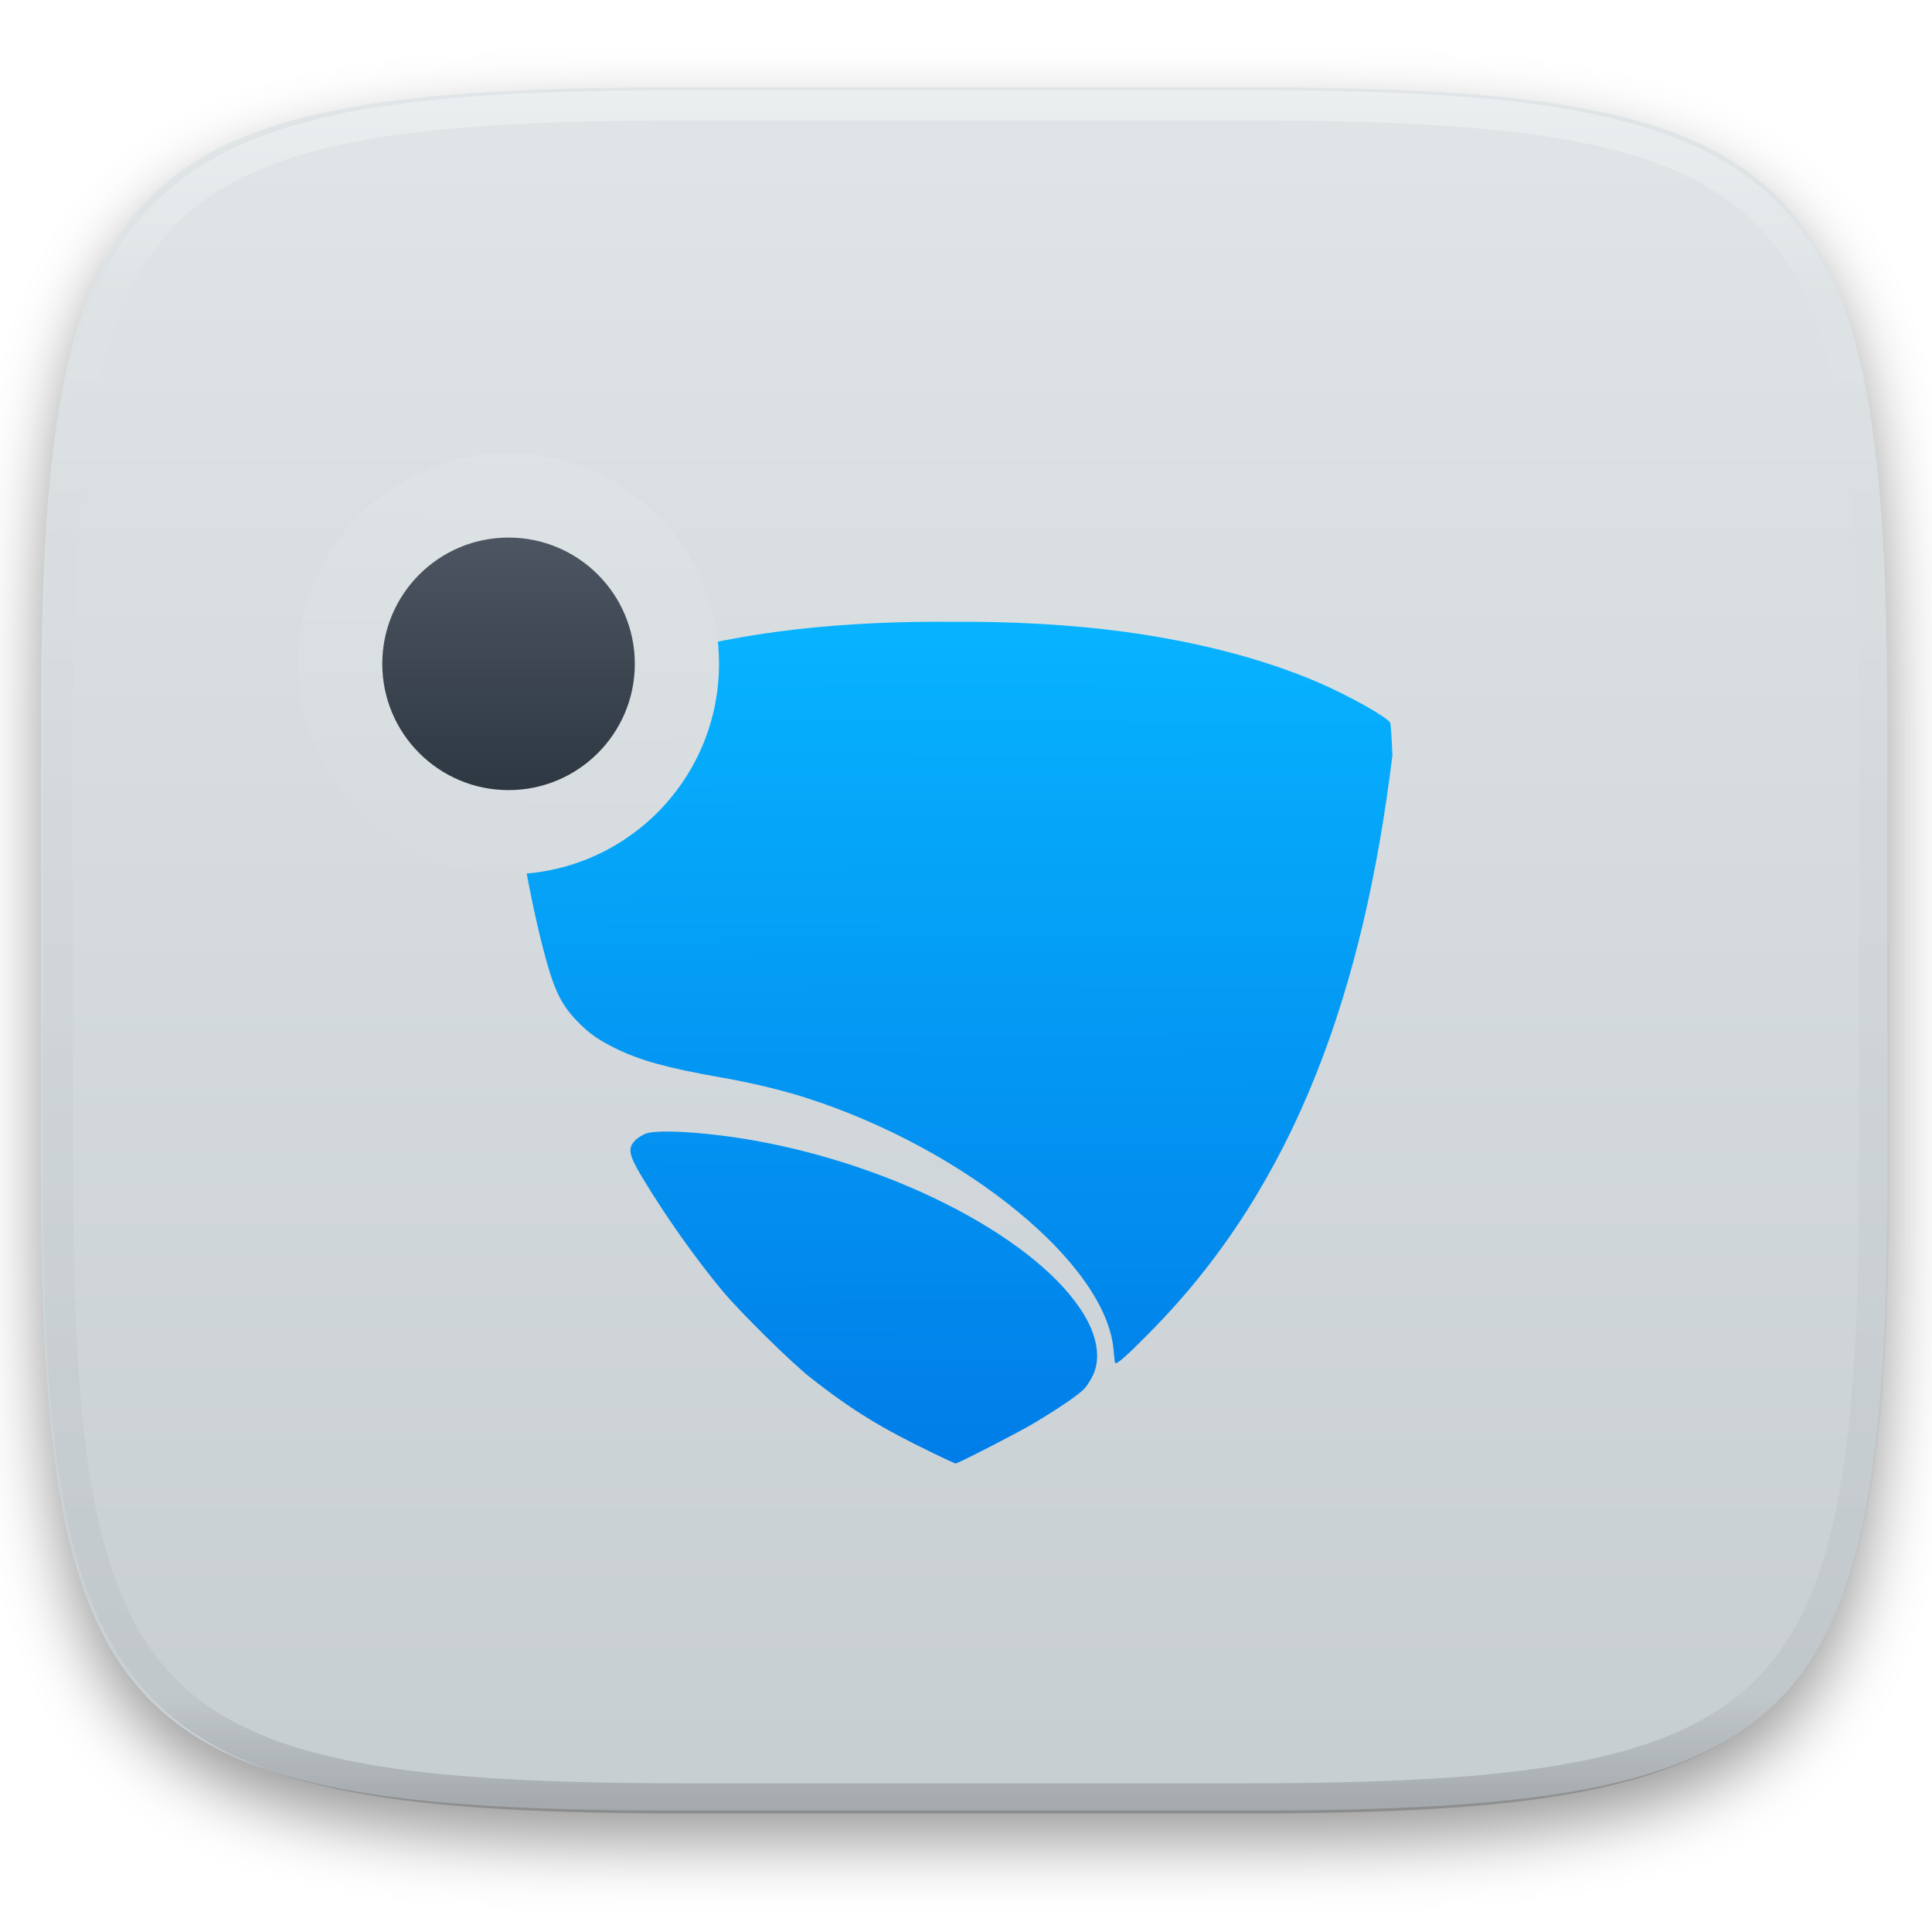
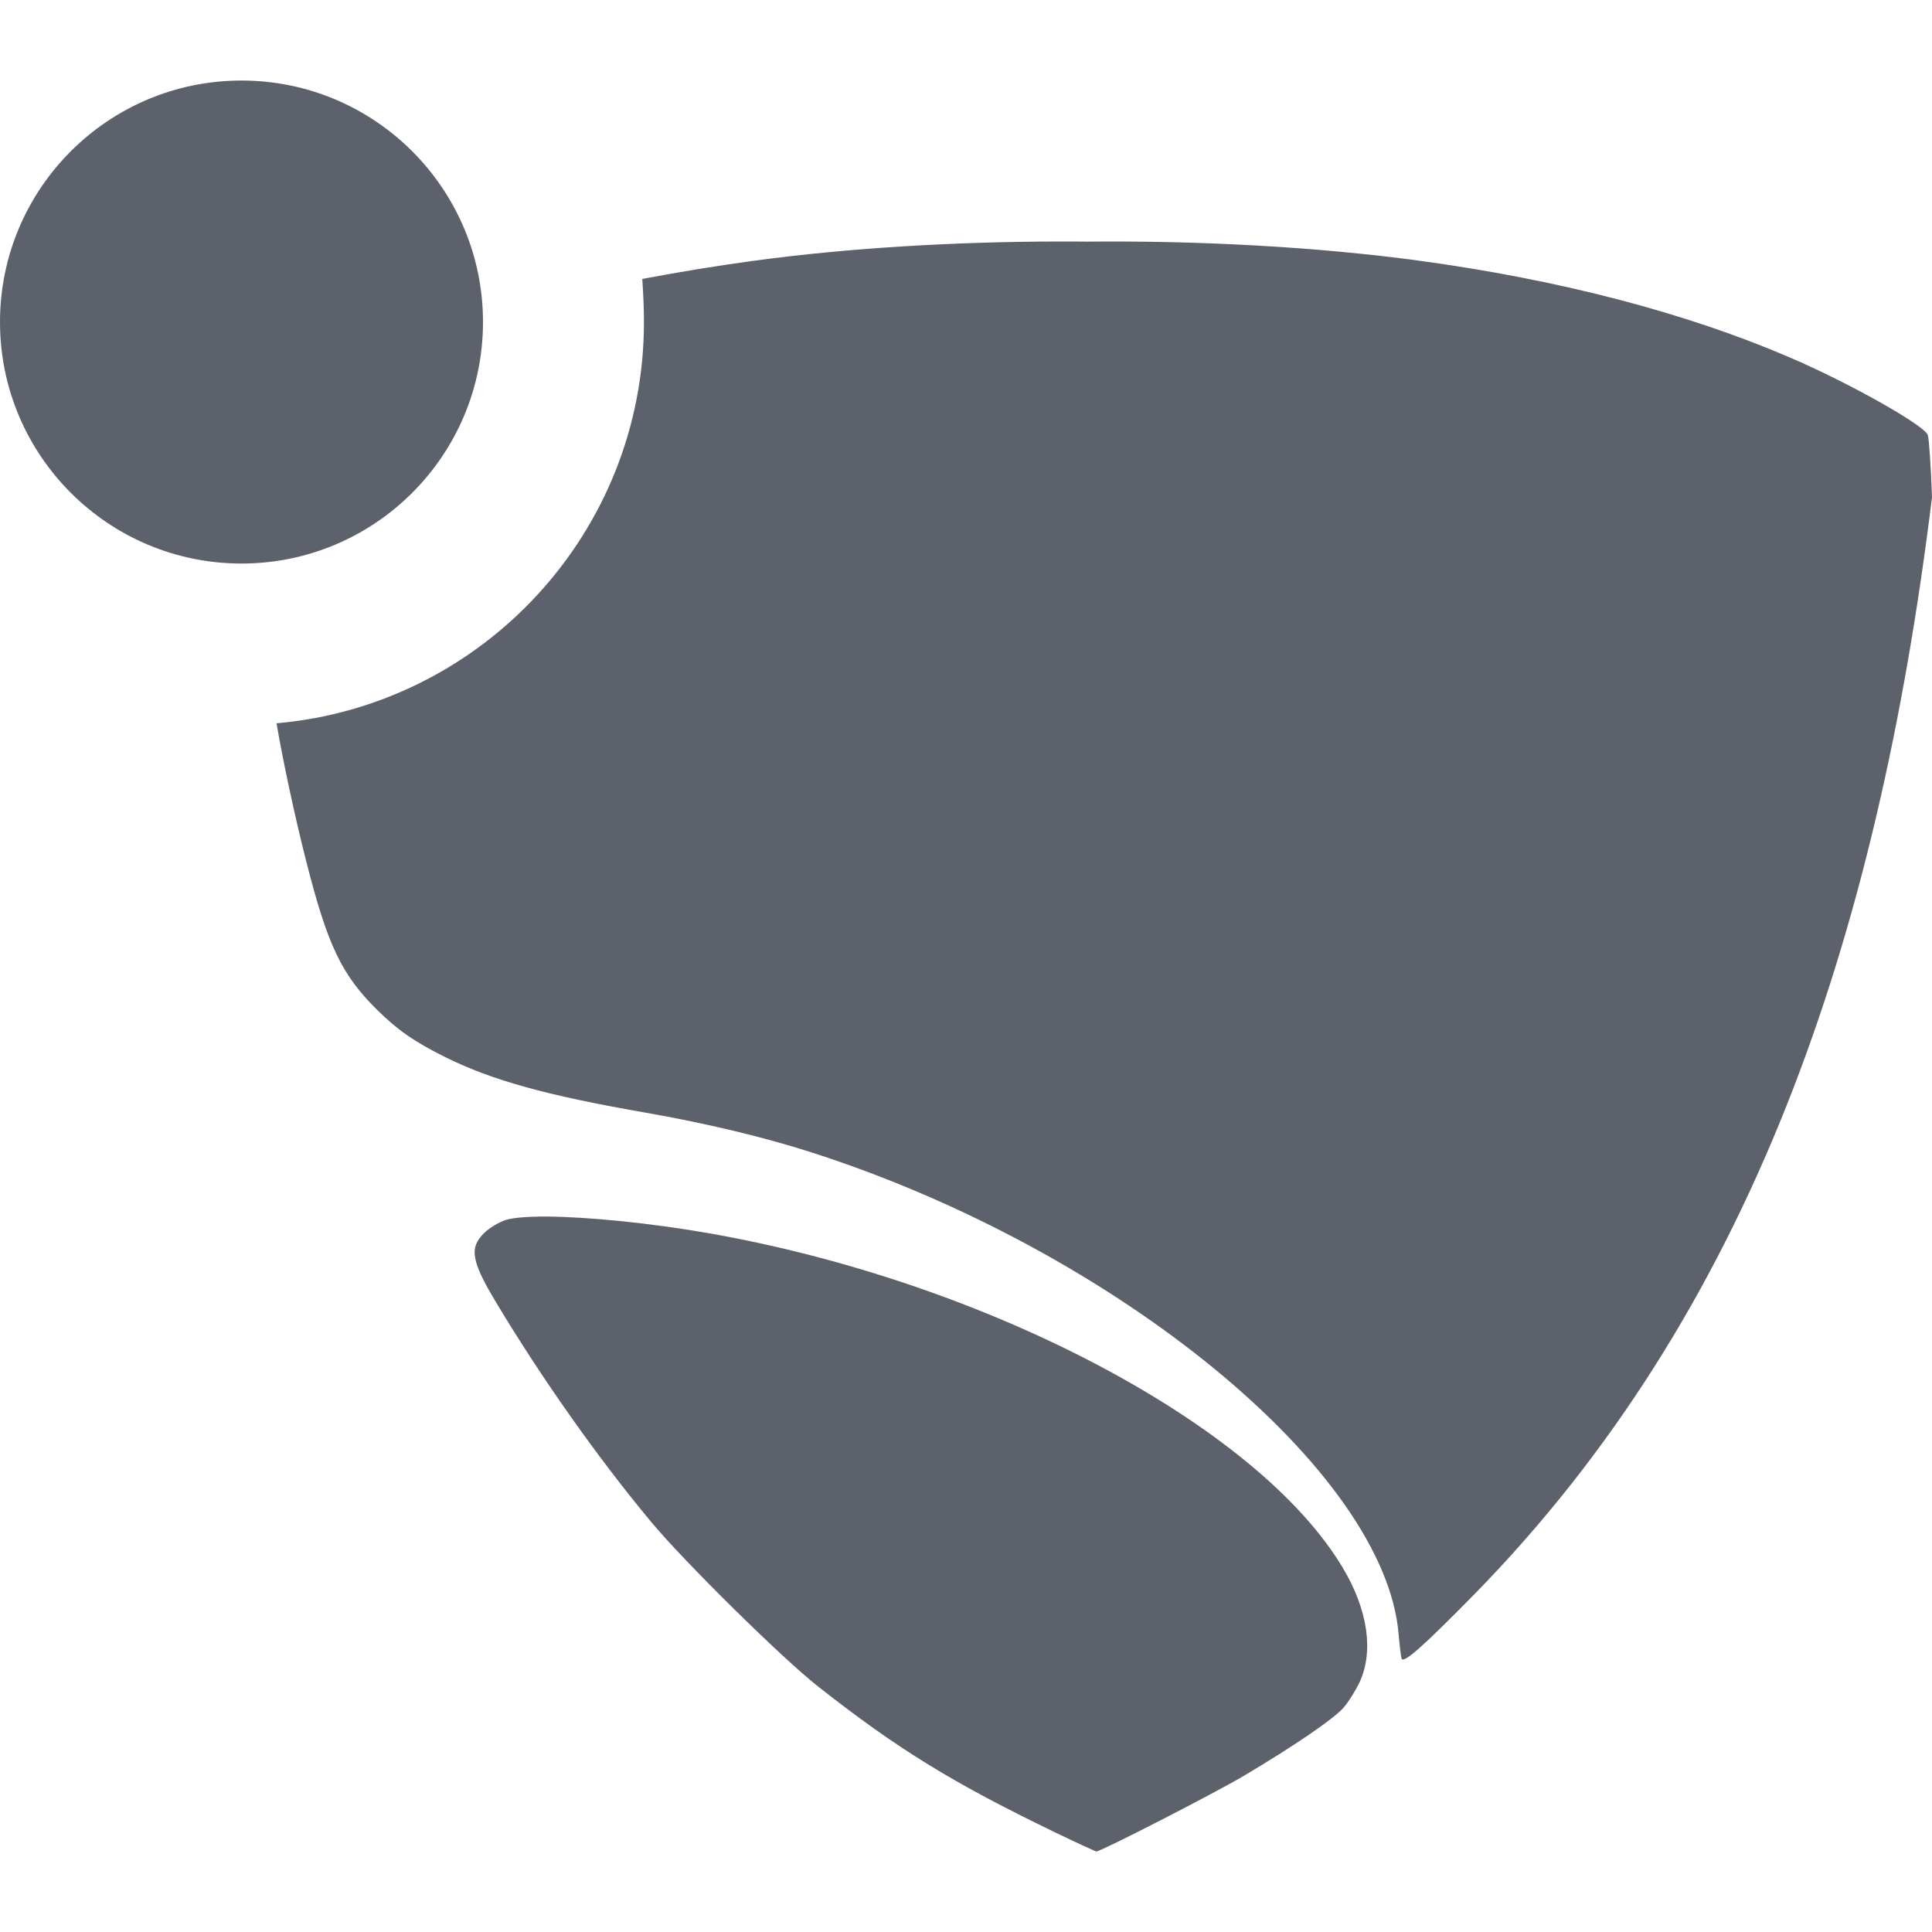
- <svg xmlns="http://www.w3.org/2000/svg" style="isolation:isolate" viewBox="0 0 256 256" width="256" height="256">
-   <defs>
-     <filter id="iMEFRxW1aZtExyWJO0rgvwS3Q7yRlKuJ" x="-200%" y="-200%" width="400%" height="400%" filterUnits="objectBoundingBox" color-interpolation-filters="sRGB">
-       <feGaussianBlur in="SourceGraphic" stdDeviation="4.294" />
-       <feOffset dx="0" dy="4" result="pf_100_offsetBlur" />
-       <feFlood flood-color="#000000" flood-opacity="0.4" />
-       <feComposite in2="pf_100_offsetBlur" operator="in" result="pf_100_dropShadow" />
-       <feBlend in="SourceGraphic" in2="pf_100_dropShadow" mode="normal" />
-     </filter>
-   </defs>
-   <g filter="url(#iMEFRxW1aZtExyWJO0rgvwS3Q7yRlKuJ)">
-     <linearGradient id="_lgradient_28" x1="0" y1="0" x2="-1.8369701987210297e-16" y2="1" gradientTransform="matrix(244.648,0,0,228.338,5.43,11.577)" gradientUnits="userSpaceOnUse">
-       <stop offset="0%" stop-opacity="1" style="stop-color:rgb(224,229,231)" />
-       <stop offset="100%" stop-opacity="1" style="stop-color:rgb(199,206,210)" />
-     </linearGradient>
-     <path d=" M 165.439 11.577 C 239.495 11.577 250.078 22.134 250.078 96.12 L 250.078 155.371 C 250.078 229.358 239.495 239.915 165.439 239.915 L 90.069 239.915 C 16.014 239.915 5.43 229.358 5.43 155.371 L 5.43 96.12 C 5.43 22.134 16.014 11.577 90.069 11.577 L 165.439 11.577 Z " id="shape" fill="url(#_lgradient_28)" />
-   </g>
-   <g opacity="0.4">
-     <linearGradient id="_lgradient_29" x1="0.517" y1="0" x2="0.517" y2="1" gradientTransform="matrix(244.65,0,0,228.34,5.68,11.95)" gradientUnits="userSpaceOnUse">
-       <stop offset="0%" stop-opacity="1" style="stop-color:rgb(255,255,255)" />
-       <stop offset="12.5%" stop-opacity="0.098" style="stop-color:rgb(255,255,255)" />
-       <stop offset="92.5%" stop-opacity="0.098" style="stop-color:rgb(0,0,0)" />
-       <stop offset="100%" stop-opacity="0.498" style="stop-color:rgb(0,0,0)" />
-     </linearGradient>
-     <path d=" M 165.068 11.951 C 169.396 11.941 173.724 11.991 178.052 12.089 C 181.927 12.167 185.803 12.315 189.678 12.541 C 193.131 12.737 196.583 13.022 200.026 13.395 C 203.085 13.73 206.144 14.181 209.174 14.741 C 211.889 15.243 214.574 15.881 217.22 16.657 C 219.62 17.355 221.971 18.219 224.243 19.241 C 226.358 20.184 228.384 21.304 230.302 22.591 C 232.142 23.829 233.863 25.244 235.437 26.806 C 237.001 28.378 238.417 30.088 239.656 31.925 C 240.945 33.841 242.066 35.865 243.02 37.967 C 244.043 40.247 244.909 42.585 245.617 44.972 C 246.394 47.615 247.034 50.297 247.535 53.009 C 248.096 56.035 248.548 59.081 248.883 62.136 C 249.257 65.575 249.542 69.014 249.739 72.462 C 249.965 76.323 250.112 80.194 250.201 84.055 C 250.289 88.378 250.339 92.701 250.329 97.014 L 250.329 155.226 C 250.339 159.549 250.289 163.862 250.201 168.185 C 250.112 172.056 249.965 175.917 249.739 179.778 C 249.542 183.226 249.257 186.675 248.883 190.104 C 248.548 193.159 248.096 196.215 247.535 199.241 C 247.034 201.943 246.394 204.625 245.617 207.268 C 244.909 209.655 244.043 212.003 243.02 214.273 C 242.066 216.385 240.945 218.399 239.656 220.315 C 238.417 222.152 237.001 223.872 235.437 225.434 C 233.863 226.996 232.142 228.411 230.302 229.649 C 228.384 230.936 226.358 232.056 224.243 232.999 C 221.971 234.021 219.62 234.885 217.22 235.593 C 214.574 236.369 211.889 237.007 209.174 237.499 C 206.144 238.068 203.085 238.51 200.026 238.845 C 196.583 239.218 193.131 239.503 189.678 239.699 C 185.803 239.925 181.927 240.073 178.052 240.161 C 173.724 240.249 169.396 240.299 165.068 240.289 L 90.942 240.289 C 86.614 240.299 82.286 240.249 77.958 240.161 C 74.083 240.073 70.207 239.925 66.332 239.699 C 62.879 239.503 59.427 239.218 55.984 238.845 C 52.925 238.51 49.866 238.068 46.836 237.499 C 44.121 237.007 41.436 236.369 38.79 235.593 C 36.39 234.885 34.039 234.021 31.767 232.999 C 29.652 232.056 27.626 230.936 25.708 229.649 C 23.868 228.411 22.147 226.996 20.573 225.434 C 19.009 223.872 17.593 222.152 16.354 220.315 C 15.065 218.399 13.944 216.385 12.99 214.273 C 11.967 212.003 11.101 209.655 10.393 207.268 C 9.616 204.625 8.976 201.943 8.475 199.241 C 7.914 196.215 7.462 193.159 7.127 190.104 C 6.753 186.675 6.468 183.226 6.271 179.778 C 6.045 175.917 5.898 172.056 5.809 168.185 C 5.721 163.862 5.671 159.549 5.681 155.226 L 5.681 97.014 C 5.671 92.701 5.721 88.378 5.809 84.055 C 5.898 80.194 6.045 76.323 6.271 72.462 C 6.468 69.014 6.753 65.575 7.127 62.136 C 7.462 59.081 7.914 56.035 8.475 53.009 C 8.976 50.297 9.616 47.615 10.393 44.972 C 11.101 42.585 11.967 40.247 12.99 37.967 C 13.944 35.865 15.065 33.841 16.354 31.925 C 17.593 30.088 19.009 28.378 20.573 26.806 C 22.147 25.244 23.868 23.829 25.708 22.591 C 27.626 21.304 29.652 20.184 31.767 19.241 C 34.039 18.219 36.39 17.355 38.79 16.657 C 41.436 15.881 44.121 15.243 46.836 14.741 C 49.866 14.181 52.925 13.73 55.984 13.395 C 59.427 13.022 62.879 12.737 66.332 12.541 C 70.207 12.315 74.083 12.167 77.958 12.089 C 82.286 11.991 86.614 11.941 90.942 11.951 L 165.068 11.951 Z  M 165.078 15.96 C 169.376 15.95 173.675 15.999 177.973 16.087 C 181.8 16.176 185.626 16.323 189.452 16.539 C 192.836 16.736 196.219 17.011 199.583 17.384 C 202.554 17.699 205.515 18.131 208.446 18.681 C 211.023 19.153 213.58 19.762 216.099 20.499 C 218.322 21.147 220.495 21.953 222.6 22.896 C 224.509 23.751 226.338 24.763 228.069 25.922 C 229.692 27.013 231.207 28.26 232.594 29.646 C 233.981 31.031 235.23 32.544 236.332 34.165 C 237.492 35.894 238.506 37.712 239.361 39.608 C 240.306 41.72 241.112 43.892 241.761 46.102 C 242.509 48.617 243.109 51.162 243.591 53.736 C 244.132 56.664 244.565 59.611 244.889 62.578 C 245.263 65.938 245.539 69.308 245.735 72.688 C 245.952 76.51 246.109 80.322 246.188 84.144 C 246.276 88.437 246.325 92.721 246.325 97.014 C 246.325 97.014 246.325 97.014 246.325 97.014 L 246.325 155.226 C 246.325 155.226 246.325 155.226 246.325 155.226 C 246.325 159.519 246.276 163.803 246.188 168.096 C 246.109 171.918 245.952 175.74 245.735 179.552 C 245.539 182.932 245.263 186.302 244.889 189.672 C 244.565 192.629 244.132 195.576 243.591 198.504 C 243.109 201.078 242.509 203.623 241.761 206.138 C 241.112 208.358 240.306 210.52 239.361 212.632 C 238.506 214.528 237.492 216.356 236.332 218.075 C 235.23 219.706 233.981 221.219 232.594 222.604 C 231.207 223.98 229.692 225.227 228.069 226.318 C 226.338 227.477 224.509 228.489 222.6 229.344 C 220.495 230.297 218.322 231.093 216.099 231.741 C 213.58 232.478 211.023 233.087 208.446 233.559 C 205.515 234.109 202.554 234.541 199.583 234.865 C 196.219 235.229 192.836 235.514 189.452 235.701 C 185.626 235.917 181.8 236.074 177.973 236.153 C 173.675 236.251 169.376 236.29 165.078 236.29 C 165.078 236.29 165.078 236.29 165.068 236.29 L 90.942 236.29 C 90.932 236.29 90.932 236.29 90.932 236.29 C 86.634 236.29 82.335 236.251 78.037 236.153 C 74.21 236.074 70.384 235.917 66.558 235.701 C 63.174 235.514 59.791 235.229 56.427 234.865 C 53.456 234.541 50.495 234.109 47.564 233.559 C 44.987 233.087 42.43 232.478 39.911 231.741 C 37.688 231.093 35.515 230.297 33.41 229.344 C 31.501 228.489 29.672 227.477 27.941 226.318 C 26.318 225.227 24.803 223.98 23.416 222.604 C 22.029 221.219 20.78 219.706 19.678 218.075 C 18.518 216.356 17.504 214.528 16.649 212.632 C 15.704 210.52 14.898 208.358 14.249 206.138 C 13.501 203.623 12.901 201.078 12.419 198.504 C 11.878 195.576 11.445 192.629 11.121 189.672 C 10.747 186.302 10.472 182.932 10.275 179.552 C 10.058 175.74 9.901 171.918 9.822 168.096 C 9.734 163.803 9.685 159.519 9.685 155.226 C 9.685 155.226 9.685 155.226 9.685 155.226 L 9.685 97.014 C 9.685 97.014 9.685 97.014 9.685 97.014 C 9.685 92.721 9.734 88.437 9.822 84.144 C 9.901 80.322 10.058 76.51 10.275 72.688 C 10.472 69.308 10.747 65.938 11.121 62.578 C 11.445 59.611 11.878 56.664 12.419 53.736 C 12.901 51.162 13.501 48.617 14.249 46.102 C 14.898 43.892 15.704 41.72 16.649 39.608 C 17.504 37.712 18.518 35.894 19.678 34.165 C 20.78 32.544 22.029 31.031 23.416 29.646 C 24.803 28.26 26.318 27.013 27.941 25.922 C 29.672 24.763 31.501 23.751 33.41 22.896 C 35.515 21.953 37.688 21.147 39.911 20.499 C 42.43 19.762 44.987 19.153 47.564 18.681 C 50.495 18.131 53.456 17.699 56.427 17.384 C 59.791 17.011 63.174 16.736 66.558 16.539 C 70.384 16.323 74.21 16.176 78.037 16.087 C 82.335 15.999 86.634 15.95 90.932 15.96 C 90.932 15.96 90.932 15.96 90.942 15.96 L 165.068 15.96 C 165.078 15.96 165.078 15.96 165.078 15.96 Z " fill-rule="evenodd" id="highlight" fill="url(#_lgradient_29)" />
-   </g>
-   <g id="icons" />
-   <g id="Group">
-     <linearGradient id="_lgradient_30" x1="0.187" y1="0.005" x2="0.19" y2="0.999" gradientTransform="matrix(117.115,0,0,111.538,67.385,82.385)" gradientUnits="userSpaceOnUse">
-       <stop offset="0%" stop-opacity="1" style="stop-color:rgb(7,179,255)" />
-       <stop offset="100%" stop-opacity="1" style="stop-color:rgb(0,125,232)" />
-     </linearGradient>
-     <path d=" M 124.087 82.385 C 116.792 82.39 109.417 82.833 102.971 83.706 C 93.215 85.027 84.437 87.316 77.22 90.421 C 73.141 92.176 67.939 95.099 67.678 95.783 C 67.591 96.012 67.459 97.954 67.385 100.099 C 67.936 104.59 68.596 108.967 69.377 113.23 C 69.745 115.871 70.818 121.191 71.869 125.323 C 73.351 131.144 74.311 133.165 76.743 135.577 C 78.217 137.039 79.339 137.817 81.557 138.914 C 84.765 140.5 88.528 141.542 95.347 142.731 C 99.559 143.466 103.556 144.422 106.886 145.492 C 128.024 152.285 146.632 167.568 147.554 178.894 C 147.617 179.663 147.705 180.41 147.751 180.555 C 147.872 180.941 149.201 179.766 152.848 176.048 C 171.839 156.613 180.703 131.015 184.5 100.099 C 184.426 97.954 184.293 96.012 184.206 95.783 C 183.946 95.099 178.744 92.176 174.664 90.421 C 167.448 87.316 158.669 85.027 148.913 83.706 C 141.919 82.759 133.831 82.319 125.938 82.394 C 125.322 82.387 124.705 82.384 124.087 82.385 L 124.087 82.385 Z  M 88.577 149.937 C 87.285 149.927 86.284 149.998 85.727 150.162 C 85.245 150.303 84.551 150.72 84.179 151.092 C 83.149 152.119 83.31 153.027 85.029 155.891 C 88.17 161.126 92.033 166.596 95.751 171.074 C 98.041 173.833 104.874 180.569 107.362 182.521 C 112.877 186.849 116.695 189.197 123.748 192.598 C 125.259 193.327 126.549 193.923 126.613 193.923 C 126.93 193.923 134.85 189.856 136.849 188.667 C 140.349 186.585 143.036 184.748 143.727 183.962 C 144.071 183.572 144.577 182.763 144.853 182.164 C 145.83 180.039 145.418 177.199 143.714 174.324 C 137.826 164.389 119.032 154.463 99.711 151.083 C 95.674 150.377 91.421 149.959 88.577 149.937 L 88.577 149.937 Z " id="Compound Path" fill="url(#_lgradient_30)" />
-     <linearGradient id="_lgradient_31" x1="-0.045" y1="-0.3" x2="-0.063" y2="2.856" gradientTransform="matrix(55.769,0,0,55.769,39.5,60.077)" gradientUnits="userSpaceOnUse">
-       <stop offset="0%" stop-opacity="1" style="stop-color:rgb(224,229,231)" />
-       <stop offset="100%" stop-opacity="1" style="stop-color:rgb(199,206,210)" />
-     </linearGradient>
-     <circle vector-effect="non-scaling-stroke" cx="67.385" cy="87.962" r="27.885" id="Ellipse" fill="url(#_lgradient_31)" />
-     <linearGradient id="_lgradient_32" x1="0" y1="0" x2="-1.8369701987210297e-16" y2="1" gradientTransform="matrix(33.462,0,0,33.462,50.654,71.231)" gradientUnits="userSpaceOnUse">
-       <stop offset="0%" stop-opacity="1" style="stop-color:rgb(76,85,97)" />
-       <stop offset="100%" stop-opacity="1" style="stop-color:rgb(46,56,66)" />
-     </linearGradient>
-     <circle vector-effect="non-scaling-stroke" cx="67.385" cy="87.962" r="16.731" id="Ellipse" fill="url(#_lgradient_32)" />
-   </g>
+ <svg xmlns="http://www.w3.org/2000/svg" style="isolation:isolate" viewBox="0 0 16 16" width="16" height="16">
+   <path d=" M 5.319 2.31 C 5.623 2.253 5.934 2.201 6.254 2.158 C 7.025 2.054 7.906 2.001 8.778 2 L 8.778 2 L 8.778 2 C 8.852 2 8.926 2 8.999 2.001 C 9.943 1.992 10.91 2.045 11.746 2.158 C 12.912 2.316 13.962 2.59 14.824 2.961 C 15.312 3.17 15.934 3.52 15.965 3.602 C 15.975 3.629 15.991 3.861 16 4.118 C 15.546 7.813 14.487 10.873 12.216 13.197 C 11.78 13.641 11.621 13.781 11.607 13.735 C 11.602 13.718 11.591 13.629 11.583 13.537 C 11.473 12.183 9.249 10.356 6.722 9.544 C 6.324 9.416 5.846 9.302 5.343 9.214 C 4.527 9.072 4.078 8.947 3.694 8.758 C 3.429 8.626 3.295 8.533 3.119 8.359 C 2.828 8.07 2.713 7.829 2.536 7.133 C 2.44 6.757 2.343 6.299 2.29 5.99 C 3.994 5.841 5.333 4.409 5.333 2.667 C 5.333 2.547 5.327 2.428 5.319 2.31 L 5.319 2.31 Z  M 4.533 10.075 C 4.379 10.074 4.259 10.083 4.193 10.102 C 4.135 10.119 4.052 10.169 4.008 10.213 C 3.884 10.336 3.904 10.445 4.109 10.787 C 4.485 11.413 4.946 12.067 5.391 12.602 C 5.665 12.932 6.481 13.737 6.779 13.97 C 7.438 14.488 7.895 14.768 8.738 15.175 C 8.918 15.262 9.073 15.333 9.08 15.333 C 9.118 15.333 10.065 14.847 10.304 14.705 C 10.722 14.456 11.043 14.237 11.126 14.143 C 11.167 14.096 11.228 13.999 11.261 13.928 C 11.377 13.674 11.328 13.334 11.124 12.99 C 10.421 11.803 8.174 10.616 5.864 10.212 C 5.382 10.128 4.873 10.078 4.533 10.075 L 4.533 10.075 L 4.533 10.075 L 4.533 10.075 Z  M 0 2.667 C 0 1.563 0.896 0.667 2 0.667 C 3.104 0.667 4 1.563 4 2.667 C 4 3.771 3.104 4.667 2 4.667 C 0.896 4.667 0 3.771 0 2.667 Z " fill-rule="evenodd" fill="rgb(92,97,108)" />
</svg>
